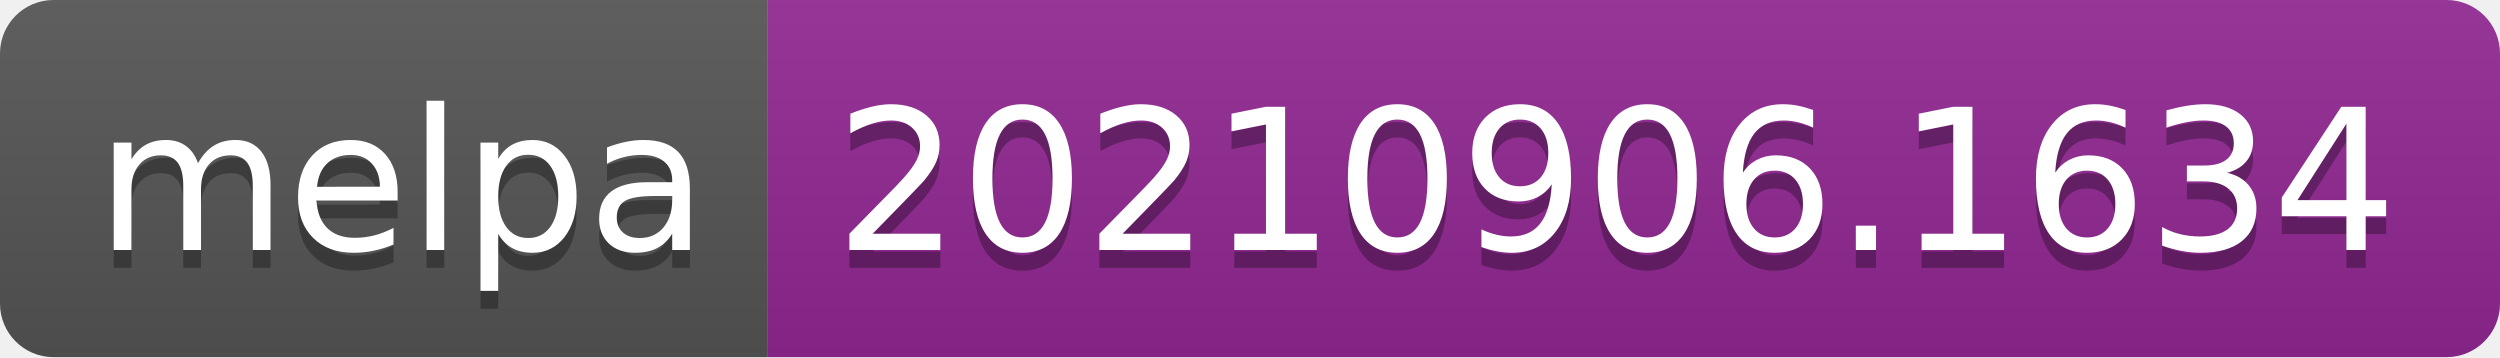
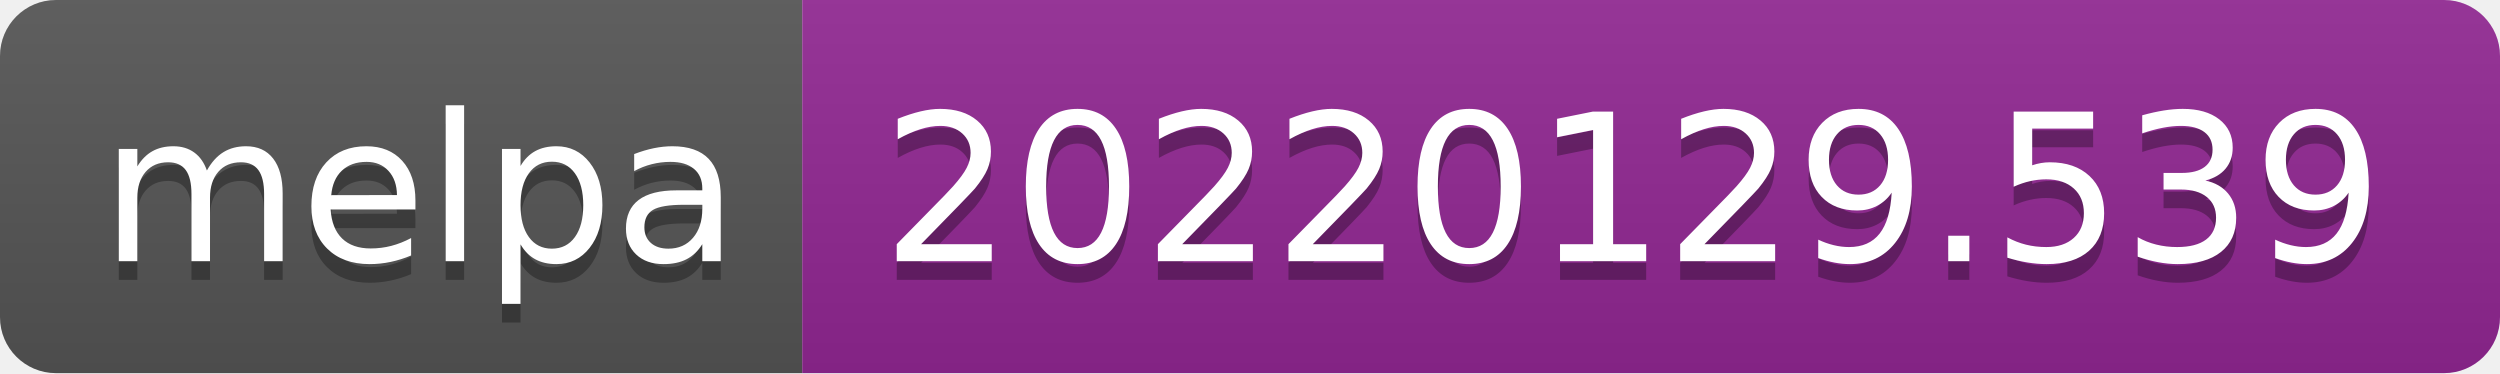
- <svg xmlns="http://www.w3.org/2000/svg" width="140" height="20" role="img" aria-label="melpa: 20210906.1634">
+ <svg xmlns="http://www.w3.org/2000/svg" width="134" height="20" role="img" aria-label="melpa: 20220129.539">
  <linearGradient id="s" x2="0" y2="100%">
    <stop offset="0" stop-color="#bbb" stop-opacity=".1" />
    <stop offset="1" stop-opacity=".1" />
  </linearGradient>
  <clipPath id="r">
-     <rect width="140" height="20" rx="3" fill="#fff" />
+     <rect width="134" height="20" rx="3" fill="#fff" />
  </clipPath>
  <g clip-path="url(#r)">
    <rect width="43" height="20" fill="#555" />
-     <rect x="43" width="97" height="20" fill="#922793" />
-     <rect width="140" height="20" fill="url(#s)" />
+     <rect x="43" width="91" height="20" fill="#922793" />
+     <rect width="134" height="20" fill="url(#s)" />
  </g>
  <g fill="#fff" text-anchor="middle" font-family="Verdana,Geneva,DejaVu Sans,sans-serif" text-rendering="geometricPrecision" font-size="110">
    <text aria-hidden="true" x="225" y="150" fill="#010101" fill-opacity=".3" transform="scale(.1)" textLength="330">melpa</text>
    <text x="225" y="140" transform="scale(.1)" fill="#fff" textLength="330">melpa</text>
-     <text aria-hidden="true" x="905" y="150" fill="#010101" fill-opacity=".3" transform="scale(.1)" textLength="870">20210906.1634</text>
-     <text x="905" y="140" transform="scale(.1)" fill="#fff" textLength="870">20210906.1634</text>
+     <text aria-hidden="true" x="875" y="150" fill="#010101" fill-opacity=".3" transform="scale(.1)" textLength="810">20220129.539</text>
+     <text x="875" y="140" transform="scale(.1)" fill="#fff" textLength="810">20220129.539</text>
  </g>
</svg>
